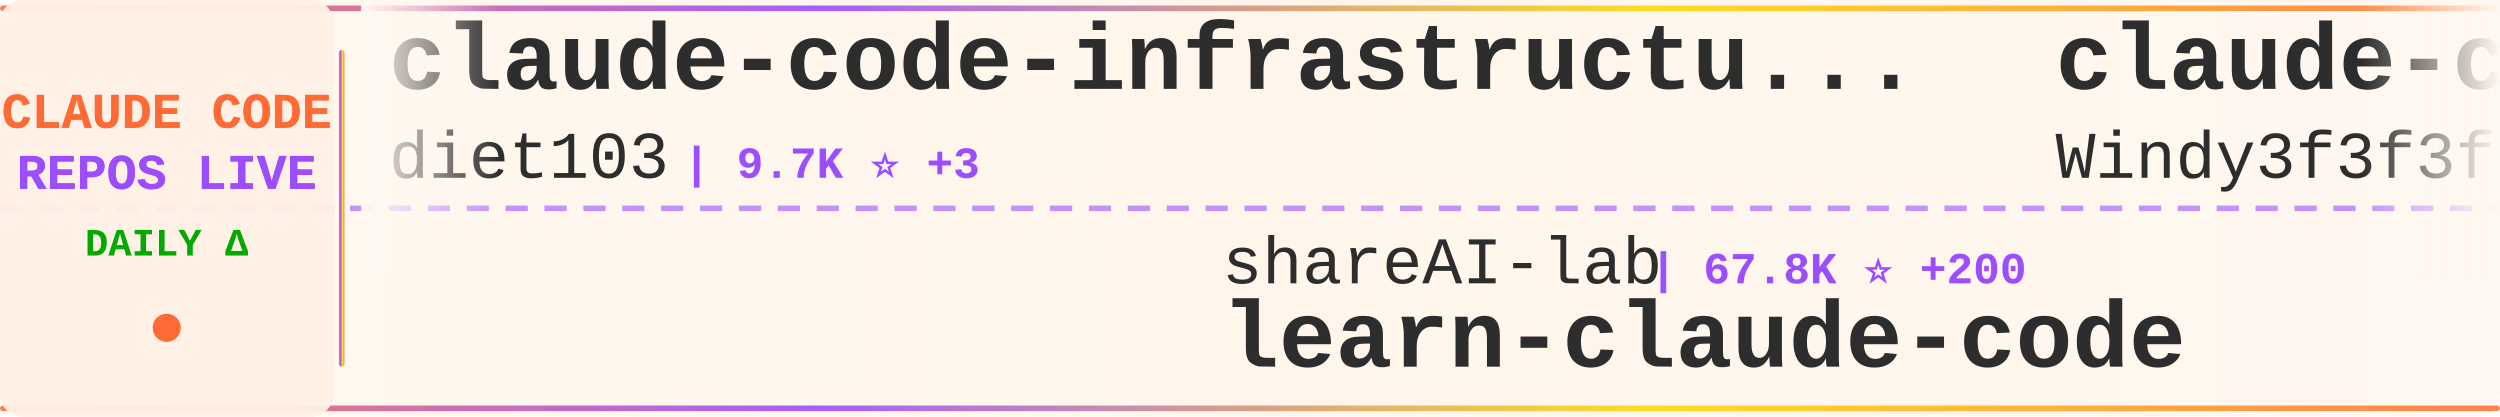
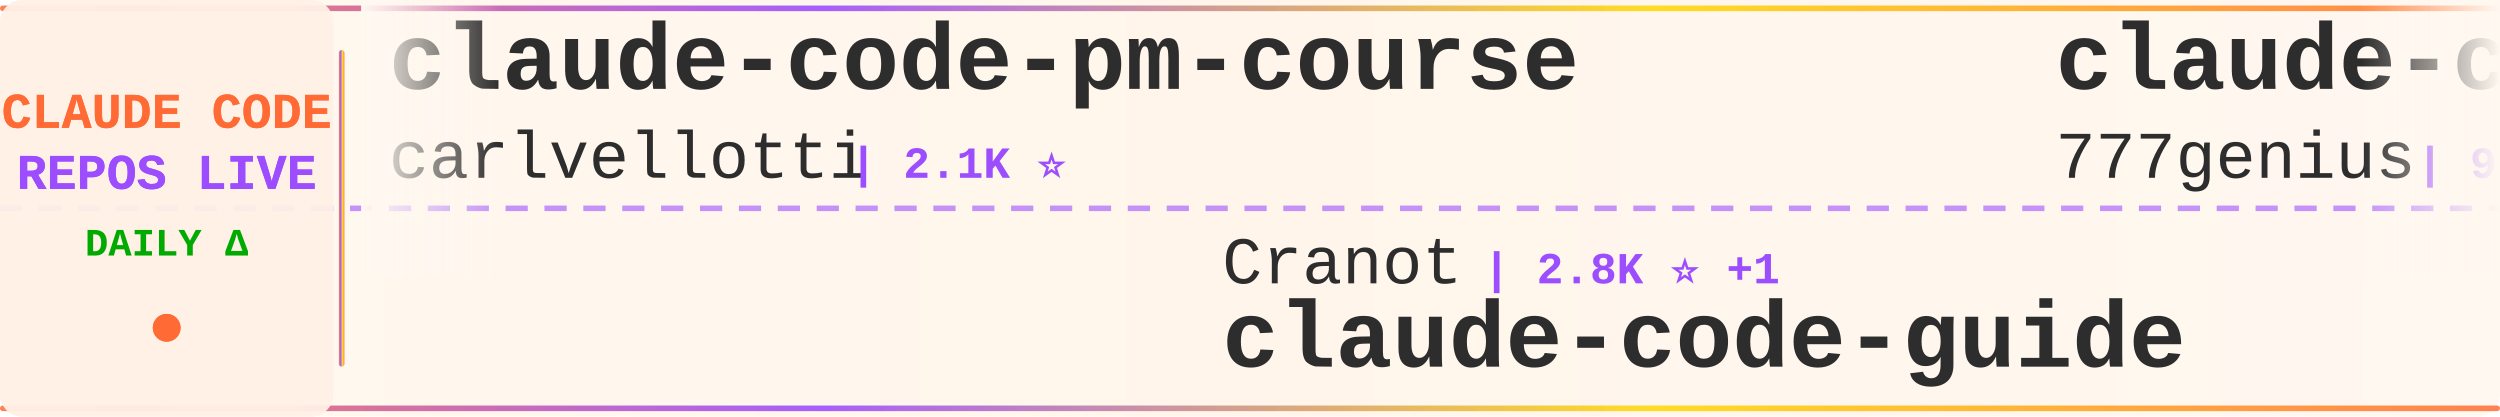
<svg xmlns="http://www.w3.org/2000/svg" width="900" height="150">
  <defs>
    <linearGradient id="tickerBg" x1="0%" y1="0%" x2="100%" y2="0%">
      <stop offset="0%" style="stop-color:#fff8f0;stop-opacity:0.98" />
      <stop offset="50%" style="stop-color:#fff5eb;stop-opacity:1" />
      <stop offset="100%" style="stop-color:#fff8f0;stop-opacity:0.98" />
    </linearGradient>
    <linearGradient id="borderGrad" x1="0%" y1="0%" x2="100%" y2="0%">
      <stop offset="0%" style="stop-color:#FF6B35;stop-opacity:0.85">
        <animate attributeName="stop-opacity" values="0.85;1;0.85" dur="2s" repeatCount="indefinite" />
      </stop>
      <stop offset="33%" style="stop-color:#9C4EFF;stop-opacity:0.9">
        <animate attributeName="stop-opacity" values="0.9;1;0.9" dur="2.2s" repeatCount="indefinite" />
      </stop>
      <stop offset="66%" style="stop-color:#FFD700;stop-opacity:0.85">
        <animate attributeName="stop-opacity" values="0.85;1;0.85" dur="1.8s" repeatCount="indefinite" />
      </stop>
      <stop offset="100%" style="stop-color:#FF6B35;stop-opacity:0.85">
        <animate attributeName="stop-opacity" values="0.85;1;0.85" dur="2s" repeatCount="indefinite" />
      </stop>
    </linearGradient>
    <filter id="textGlow">
      <feGaussianBlur stdDeviation="0.15" result="coloredBlur" />
      <feMerge>
        <feMergeNode in="coloredBlur" />
        <feMergeNode in="SourceGraphic" />
      </feMerge>
    </filter>
    <filter id="metricGlow">
      <feGaussianBlur stdDeviation="0.2" result="coloredBlur" />
      <feMerge>
        <feMergeNode in="coloredBlur" />
        <feMergeNode in="SourceGraphic" />
      </feMerge>
    </filter>
    <linearGradient id="leftFade" x1="0%" y1="0%" x2="100%" y2="0%">
      <stop offset="0%" style="stop-color:#fff8f0;stop-opacity:1" />
      <stop offset="100%" style="stop-color:#fff8f0;stop-opacity:0" />
    </linearGradient>
    <linearGradient id="rightFade" x1="0%" y1="0%" x2="100%" y2="0%">
      <stop offset="0%" style="stop-color:#fff8f0;stop-opacity:0" />
      <stop offset="100%" style="stop-color:#fff8f0;stop-opacity:1" />
    </linearGradient>
  </defs>
  <rect width="900" height="150" fill="url(#tickerBg)" rx="8" />
  <rect x="0" y="2" width="900" height="2" fill="url(#borderGrad)" rx="1" />
  <rect x="0" y="146" width="900" height="2" fill="url(#borderGrad)" rx="1" />
  <line x1="0" y1="75" x2="900" y2="75" stroke="#9C4EFF" stroke-width="2" stroke-dasharray="8 6" opacity="0.6" />
  <rect x="0" y="0" width="120" height="150" fill="#fff0e6" opacity="0.95" rx="8" />
  <text x="60" y="46" font-family="'Courier New', monospace" font-size="18" font-weight="bold" fill="#FF6B35" text-anchor="middle" filter="url(#textGlow)">
    CLAUDE CODE
  </text>
  <text x="60" y="68" font-family="'Courier New', monospace" font-size="18" font-weight="bold" fill="#9C4EFF" text-anchor="middle" filter="url(#textGlow)">
    REPOS LIVE
  </text>
  <text x="60" y="92" font-family="'Courier New', monospace" font-size="14" font-weight="bold" fill="#00aa00" text-anchor="middle">
    DAILY Δ
  </text>
  <circle cx="60" cy="118" r="5" fill="#FF6B35" filter="url(#metricGlow)">
    <animate attributeName="r" values="4;6;4" dur="1.5s" repeatCount="indefinite" />
    <animate attributeName="opacity" values="0.6;1;0.6" dur="1.5s" repeatCount="indefinite" />
  </circle>
  <rect x="122" y="18" width="2" height="114" fill="url(#borderGrad)" rx="1" />
  <clipPath id="tickerClip">
    <rect x="130" y="0" width="770" height="150" />
  </clipPath>
  <g clip-path="url(#tickerClip)">
    <g id="tickerItems">
      <animateTransform attributeName="transform" attributeType="XML" type="translate" from="0 0" to="-3000 0" dur="54s" repeatCount="indefinite" />
      <g transform="translate(0, 0)">
-         <text x="140" y="32" font-family="'Courier New', monospace" font-size="34" font-weight="bold" fill="#2d2d2d">claude-code-infrastructu...</text>
-         <text x="140" y="64" font-family="'Courier New', monospace" font-size="24" font-weight="normal" fill="#2d2d2d" opacity="1.0">diet103</text>
-         <text x="246" y="64" font-family="'Courier New', monospace" font-size="16" font-weight="bold" fill="#9C4EFF"> | 9.7K ⭐ +3</text>
+         <text x="140" y="32" font-family="'Courier New', monospace" font-size="34" font-weight="bold" fill="#2d2d2d">claude-code-pm-course</text>
+         <text x="140" y="64" font-family="'Courier New', monospace" font-size="24" font-weight="normal" fill="#2d2d2d" opacity="1.0">carlvellotti</text>
+         <text x="306" y="64" font-family="'Courier New', monospace" font-size="16" font-weight="bold" fill="#9C4EFF"> | 2.1K ⭐</text>
      </g>
      <g transform="translate(300, 0)">
-         <text x="140" y="102" font-family="'Courier New', monospace" font-size="24" font-weight="normal" fill="#2d2d2d" opacity="1.0">shareAI-lab</text>
-         <text x="294" y="102" font-family="'Courier New', monospace" font-size="16" font-weight="bold" fill="#9C4EFF"> | 67.8K ⭐ +200</text>
-         <text x="140" y="132" font-family="'Courier New', monospace" font-size="34" font-weight="bold" fill="#2d2d2d">learn-claude-code</text>
+         <text x="140" y="102" font-family="'Courier New', monospace" font-size="24" font-weight="normal" fill="#2d2d2d" opacity="1.0">Cranot</text>
+         <text x="234" y="102" font-family="'Courier New', monospace" font-size="16" font-weight="bold" fill="#9C4EFF"> | 2.8K ⭐ +1</text>
+         <text x="140" y="132" font-family="'Courier New', monospace" font-size="34" font-weight="bold" fill="#2d2d2d">claude-code-guide</text>
      </g>
      <g transform="translate(600, 0)">
-         <text x="140" y="32" font-family="'Courier New', monospace" font-size="34" font-weight="bold" fill="#2d2d2d">claude-code-from-scratch</text>
-         <text x="140" y="64" font-family="'Courier New', monospace" font-size="24" font-weight="normal" fill="#2d2d2d" opacity="1.0">Windy3f3f3f3f</text>
-         <text x="318" y="64" font-family="'Courier New', monospace" font-size="16" font-weight="bold" fill="#9C4EFF"> | 1.4K ⭐ +8</text>
+         <text x="140" y="32" font-family="'Courier New', monospace" font-size="34" font-weight="bold" fill="#2d2d2d">claude-code-source-code</text>
+         <text x="140" y="64" font-family="'Courier New', monospace" font-size="24" font-weight="normal" fill="#2d2d2d" opacity="1.0">777genius</text>
+         <text x="270" y="64" font-family="'Courier New', monospace" font-size="16" font-weight="bold" fill="#9C4EFF"> | 914 ⭐</text>
      </g>
      <g transform="translate(900, 0)">
-         <text x="140" y="102" font-family="'Courier New', monospace" font-size="24" font-weight="normal" fill="#2d2d2d" opacity="1.0">router-for-me</text>
-         <text x="318" y="102" font-family="'Courier New', monospace" font-size="16" font-weight="bold" fill="#9C4EFF"> | 38.1K ⭐ +90</text>
-         <text x="140" y="132" font-family="'Courier New', monospace" font-size="34" font-weight="bold" fill="#2d2d2d">CLIProxyAPI</text>
+         <text x="140" y="102" font-family="'Courier New', monospace" font-size="24" font-weight="normal" fill="#2d2d2d" opacity="1.0">huangserva</text>
+         <text x="282" y="102" font-family="'Courier New', monospace" font-size="16" font-weight="bold" fill="#9C4EFF"> | 608 ⭐</text>
+         <text x="140" y="132" font-family="'Courier New', monospace" font-size="34" font-weight="bold" fill="#2d2d2d">claude-code-cli</text>
      </g>
      <g transform="translate(1200, 0)">
-         <text x="140" y="32" font-family="'Courier New', monospace" font-size="34" font-weight="bold" fill="#2d2d2d">claude-code-showcase</text>
-         <text x="140" y="64" font-family="'Courier New', monospace" font-size="24" font-weight="normal" fill="#2d2d2d" opacity="1.0">ChrisWiles</text>
-         <text x="282" y="64" font-family="'Courier New', monospace" font-size="16" font-weight="bold" fill="#9C4EFF"> | 6.0K ⭐ +2</text>
+         <text x="140" y="32" font-family="'Courier New', monospace" font-size="34" font-weight="bold" fill="#2d2d2d">claude-code-prompts</text>
+         <text x="140" y="64" font-family="'Courier New', monospace" font-size="24" font-weight="normal" fill="#2d2d2d" opacity="1.0">repowise-dev</text>
+         <text x="306" y="64" font-family="'Courier New', monospace" font-size="16" font-weight="bold" fill="#9C4EFF"> | 1.1K ⭐</text>
      </g>
      <g transform="translate(1500, 0)">
-         <text x="140" y="102" font-family="'Courier New', monospace" font-size="24" font-weight="normal" fill="#2d2d2d" opacity="1.0">repowise-dev</text>
-         <text x="306" y="102" font-family="'Courier New', monospace" font-size="16" font-weight="bold" fill="#9C4EFF"> | 1.1K ⭐</text>
-         <text x="140" y="132" font-family="'Courier New', monospace" font-size="34" font-weight="bold" fill="#2d2d2d">claude-code-prompts</text>
+         <text x="140" y="102" font-family="'Courier New', monospace" font-size="24" font-weight="normal" fill="#2d2d2d" opacity="1.0">RichardAtCT</text>
+         <text x="294" y="102" font-family="'Courier New', monospace" font-size="16" font-weight="bold" fill="#9C4EFF"> | 2.7K ⭐ +4</text>
+         <text x="140" y="132" font-family="'Courier New', monospace" font-size="34" font-weight="bold" fill="#2d2d2d">claude-code-telegram</text>
      </g>
      <g transform="translate(1800, 0)">
-         <text x="140" y="32" font-family="'Courier New', monospace" font-size="34" font-weight="bold" fill="#2d2d2d">claude-code-my-workflow</text>
-         <text x="140" y="64" font-family="'Courier New', monospace" font-size="24" font-weight="normal" fill="#2d2d2d" opacity="1.0">pedrohcgs</text>
-         <text x="270" y="64" font-family="'Courier New', monospace" font-size="16" font-weight="bold" fill="#9C4EFF"> | 1.3K ⭐ +8</text>
+         <text x="140" y="32" font-family="'Courier New', monospace" font-size="34" font-weight="bold" fill="#2d2d2d">andrej-karpathy-skills</text>
+         <text x="140" y="64" font-family="'Courier New', monospace" font-size="24" font-weight="normal" fill="#2d2d2d" opacity="1.0">multica-ai</text>
+         <text x="282" y="64" font-family="'Courier New', monospace" font-size="16" font-weight="bold" fill="#9C4EFF"> | 180.3K ⭐ +753</text>
      </g>
      <g transform="translate(2100, 0)">
-         <text x="140" y="102" font-family="'Courier New', monospace" font-size="24" font-weight="normal" fill="#2d2d2d" opacity="1.0">jeremylongshore</text>
-         <text x="342" y="102" font-family="'Courier New', monospace" font-size="16" font-weight="bold" fill="#9C4EFF"> | 2.4K ⭐ +7</text>
-         <text x="140" y="132" font-family="'Courier New', monospace" font-size="34" font-weight="bold" fill="#2d2d2d">claude-code-plugins-plus...</text>
+         <text x="140" y="102" font-family="'Courier New', monospace" font-size="24" font-weight="normal" fill="#2d2d2d" opacity="1.0">digitalsamba</text>
+         <text x="306" y="102" font-family="'Courier New', monospace" font-size="16" font-weight="bold" fill="#9C4EFF"> | 1.6K ⭐ +18</text>
+         <text x="140" y="132" font-family="'Courier New', monospace" font-size="34" font-weight="bold" fill="#2d2d2d">claude-code-video-toolki...</text>
      </g>
      <g transform="translate(2400, 0)">
-         <text x="140" y="32" font-family="'Courier New', monospace" font-size="34" font-weight="bold" fill="#2d2d2d">claude-code-security-rev...</text>
-         <text x="140" y="64" font-family="'Courier New', monospace" font-size="24" font-weight="normal" fill="#2d2d2d" opacity="1.0">anthropics</text>
-         <text x="282" y="64" font-family="'Courier New', monospace" font-size="16" font-weight="bold" fill="#9C4EFF"> | 5.3K ⭐ +7</text>
+         <text x="140" y="32" font-family="'Courier New', monospace" font-size="34" font-weight="bold" fill="#2d2d2d">claude-code-tudou</text>
+         <text x="140" y="64" font-family="'Courier New', monospace" font-size="24" font-weight="normal" fill="#2d2d2d" opacity="1.0">AICoderTudou</text>
+         <text x="306" y="64" font-family="'Courier New', monospace" font-size="16" font-weight="bold" fill="#9C4EFF"> | 500 ⭐</text>
      </g>
      <g transform="translate(2700, 0)">
-         <text x="140" y="102" font-family="'Courier New', monospace" font-size="24" font-weight="normal" fill="#2d2d2d" opacity="1.0">centminmod</text>
-         <text x="282" y="102" font-family="'Courier New', monospace" font-size="16" font-weight="bold" fill="#9C4EFF"> | 2.4K ⭐ +4</text>
-         <text x="140" y="132" font-family="'Courier New', monospace" font-size="34" font-weight="bold" fill="#2d2d2d">my-claude-code-setup</text>
+         <text x="140" y="102" font-family="'Courier New', monospace" font-size="24" font-weight="normal" fill="#2d2d2d" opacity="1.0">shanraisshan</text>
+         <text x="306" y="102" font-family="'Courier New', monospace" font-size="16" font-weight="bold" fill="#9C4EFF"> | 58.8K ⭐ +362</text>
+         <text x="140" y="132" font-family="'Courier New', monospace" font-size="34" font-weight="bold" fill="#2d2d2d">claude-code-best-practic...</text>
      </g>
      <g transform="translate(3000, 0)">
-         <text x="140" y="32" font-family="'Courier New', monospace" font-size="34" font-weight="bold" fill="#2d2d2d">claude-code-infrastructu...</text>
-         <text x="140" y="64" font-family="'Courier New', monospace" font-size="24" font-weight="normal" fill="#2d2d2d" opacity="1.0">diet103</text>
-         <text x="246" y="64" font-family="'Courier New', monospace" font-size="16" font-weight="bold" fill="#9C4EFF"> | 9.7K ⭐ +3</text>
+         <text x="140" y="32" font-family="'Courier New', monospace" font-size="34" font-weight="bold" fill="#2d2d2d">claude-code-pm-course</text>
+         <text x="140" y="64" font-family="'Courier New', monospace" font-size="24" font-weight="normal" fill="#2d2d2d" opacity="1.0">carlvellotti</text>
+         <text x="306" y="64" font-family="'Courier New', monospace" font-size="16" font-weight="bold" fill="#9C4EFF"> | 2.1K ⭐</text>
      </g>
      <g transform="translate(3300, 0)">
-         <text x="140" y="102" font-family="'Courier New', monospace" font-size="24" font-weight="normal" fill="#2d2d2d" opacity="1.0">shareAI-lab</text>
-         <text x="294" y="102" font-family="'Courier New', monospace" font-size="16" font-weight="bold" fill="#9C4EFF"> | 67.8K ⭐ +200</text>
-         <text x="140" y="132" font-family="'Courier New', monospace" font-size="34" font-weight="bold" fill="#2d2d2d">learn-claude-code</text>
+         <text x="140" y="102" font-family="'Courier New', monospace" font-size="24" font-weight="normal" fill="#2d2d2d" opacity="1.0">Cranot</text>
+         <text x="234" y="102" font-family="'Courier New', monospace" font-size="16" font-weight="bold" fill="#9C4EFF"> | 2.8K ⭐ +1</text>
+         <text x="140" y="132" font-family="'Courier New', monospace" font-size="34" font-weight="bold" fill="#2d2d2d">claude-code-guide</text>
      </g>
      <g transform="translate(3600, 0)">
-         <text x="140" y="32" font-family="'Courier New', monospace" font-size="34" font-weight="bold" fill="#2d2d2d">claude-code-from-scratch</text>
-         <text x="140" y="64" font-family="'Courier New', monospace" font-size="24" font-weight="normal" fill="#2d2d2d" opacity="1.0">Windy3f3f3f3f</text>
-         <text x="318" y="64" font-family="'Courier New', monospace" font-size="16" font-weight="bold" fill="#9C4EFF"> | 1.4K ⭐ +8</text>
+         <text x="140" y="32" font-family="'Courier New', monospace" font-size="34" font-weight="bold" fill="#2d2d2d">claude-code-source-code</text>
+         <text x="140" y="64" font-family="'Courier New', monospace" font-size="24" font-weight="normal" fill="#2d2d2d" opacity="1.0">777genius</text>
+         <text x="270" y="64" font-family="'Courier New', monospace" font-size="16" font-weight="bold" fill="#9C4EFF"> | 914 ⭐</text>
      </g>
      <g transform="translate(3900, 0)">
-         <text x="140" y="102" font-family="'Courier New', monospace" font-size="24" font-weight="normal" fill="#2d2d2d" opacity="1.0">router-for-me</text>
-         <text x="318" y="102" font-family="'Courier New', monospace" font-size="16" font-weight="bold" fill="#9C4EFF"> | 38.1K ⭐ +90</text>
-         <text x="140" y="132" font-family="'Courier New', monospace" font-size="34" font-weight="bold" fill="#2d2d2d">CLIProxyAPI</text>
+         <text x="140" y="102" font-family="'Courier New', monospace" font-size="24" font-weight="normal" fill="#2d2d2d" opacity="1.0">huangserva</text>
+         <text x="282" y="102" font-family="'Courier New', monospace" font-size="16" font-weight="bold" fill="#9C4EFF"> | 608 ⭐</text>
+         <text x="140" y="132" font-family="'Courier New', monospace" font-size="34" font-weight="bold" fill="#2d2d2d">claude-code-cli</text>
      </g>
    </g>
  </g>
  <rect x="130" y="0" width="50" height="100" fill="url(#leftFade)" />
  <rect x="850" y="0" width="50" height="100" fill="url(#rightFade)" />
</svg>
